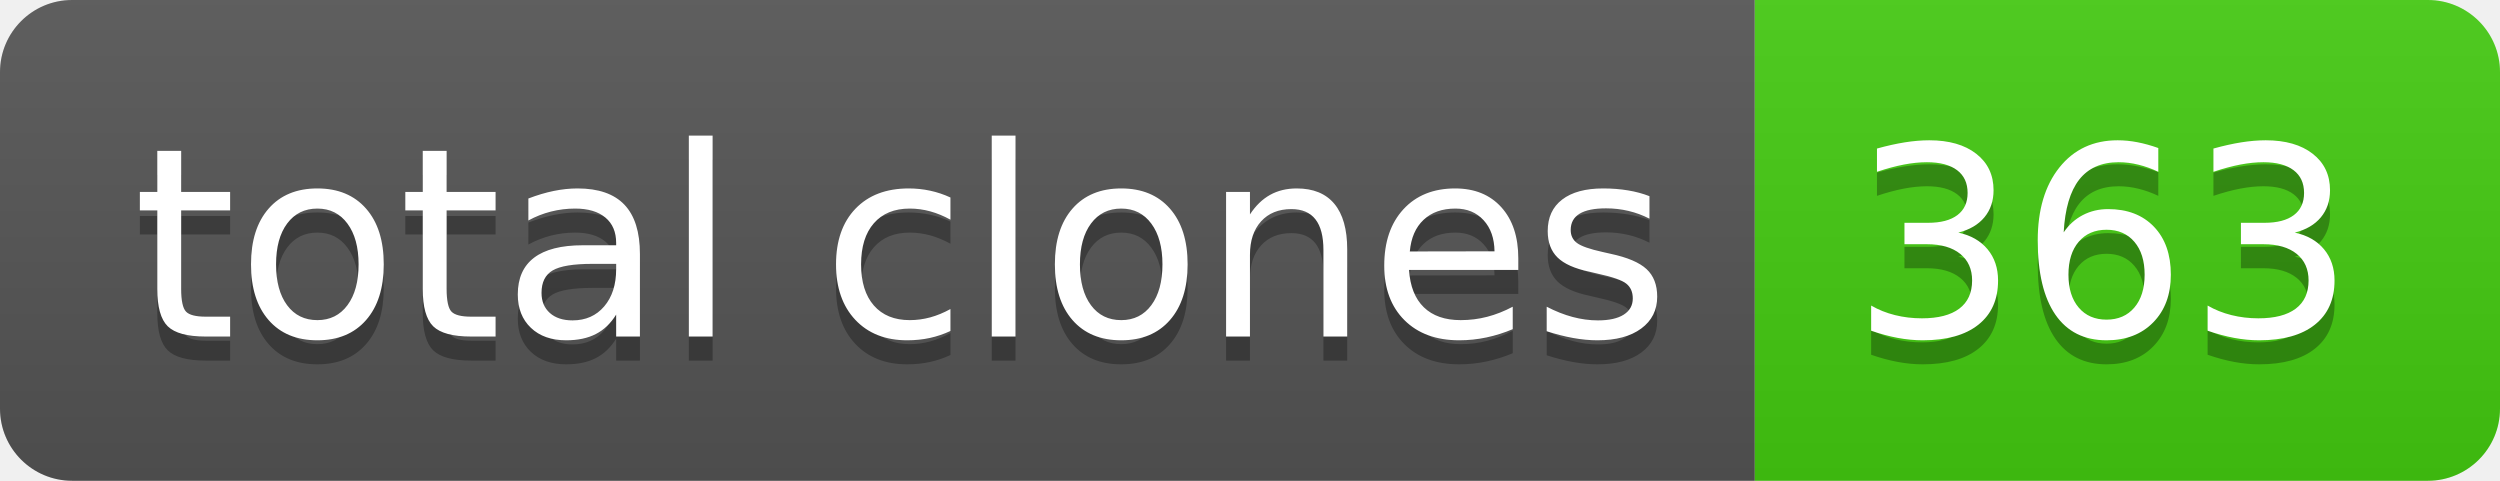
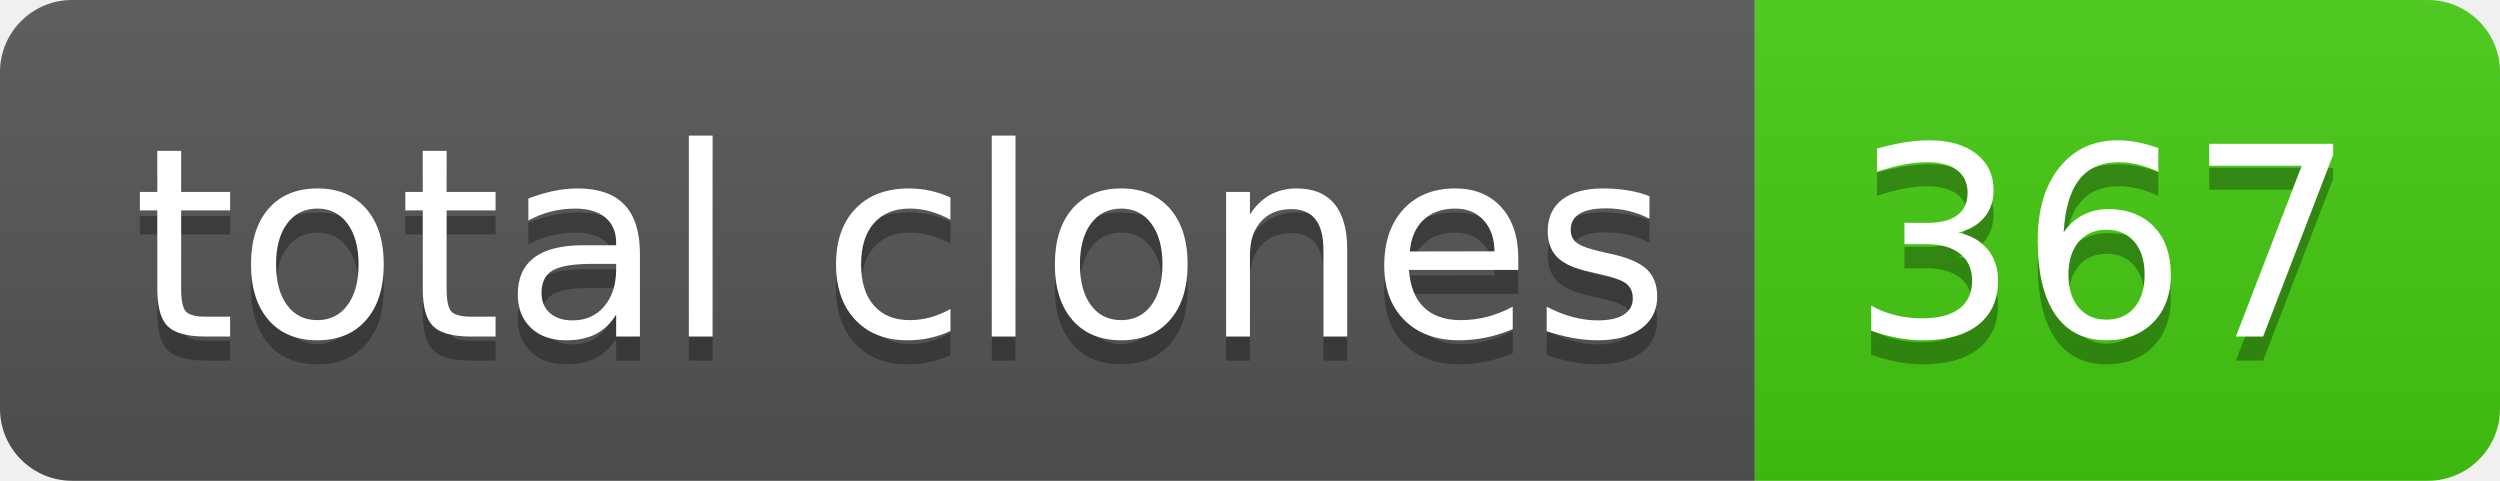
- <svg xmlns="http://www.w3.org/2000/svg" width="104" height="20" role="img" aria-label="total clones: 363">
+ <svg xmlns="http://www.w3.org/2000/svg" width="104" height="20" role="img" aria-label="total clones: 367">
  <linearGradient id="s" x2="0" y2="100%">
    <stop offset="0" stop-color="#bbb" stop-opacity=".1" />
    <stop offset="1" stop-opacity=".1" />
  </linearGradient>
  <clipPath id="r">
    <rect width="104" height="20" rx="3" fill="#fff" />
  </clipPath>
  <g clip-path="url(#r)">
    <rect width="73" height="20" fill="#555" />
    <rect x="73" width="31" height="20" fill="#4c1" />
    <rect width="104" height="20" fill="url(#s)" />
  </g>
  <g fill="#fff" text-anchor="middle" font-family="Verdana,Geneva,DejaVu Sans,sans-serif" text-rendering="geometricPrecision" font-size="110">
    <text aria-hidden="true" x="375" y="150" fill="#010101" fill-opacity=".3" transform="scale(.1)" textLength="630">total clones</text>
    <text x="375" y="140" transform="scale(.1)" fill="#fff" textLength="630">total clones</text>
-     <text aria-hidden="true" x="875" y="150" fill="#010101" fill-opacity=".3" transform="scale(.1)" textLength="210">363</text>
-     <text x="875" y="140" transform="scale(.1)" fill="#fff" textLength="210">363</text>
+     <text aria-hidden="true" x="875" y="150" fill="#010101" fill-opacity=".3" transform="scale(.1)" textLength="210">367</text>
+     <text x="875" y="140" transform="scale(.1)" fill="#fff" textLength="210">367</text>
  </g>
</svg>
